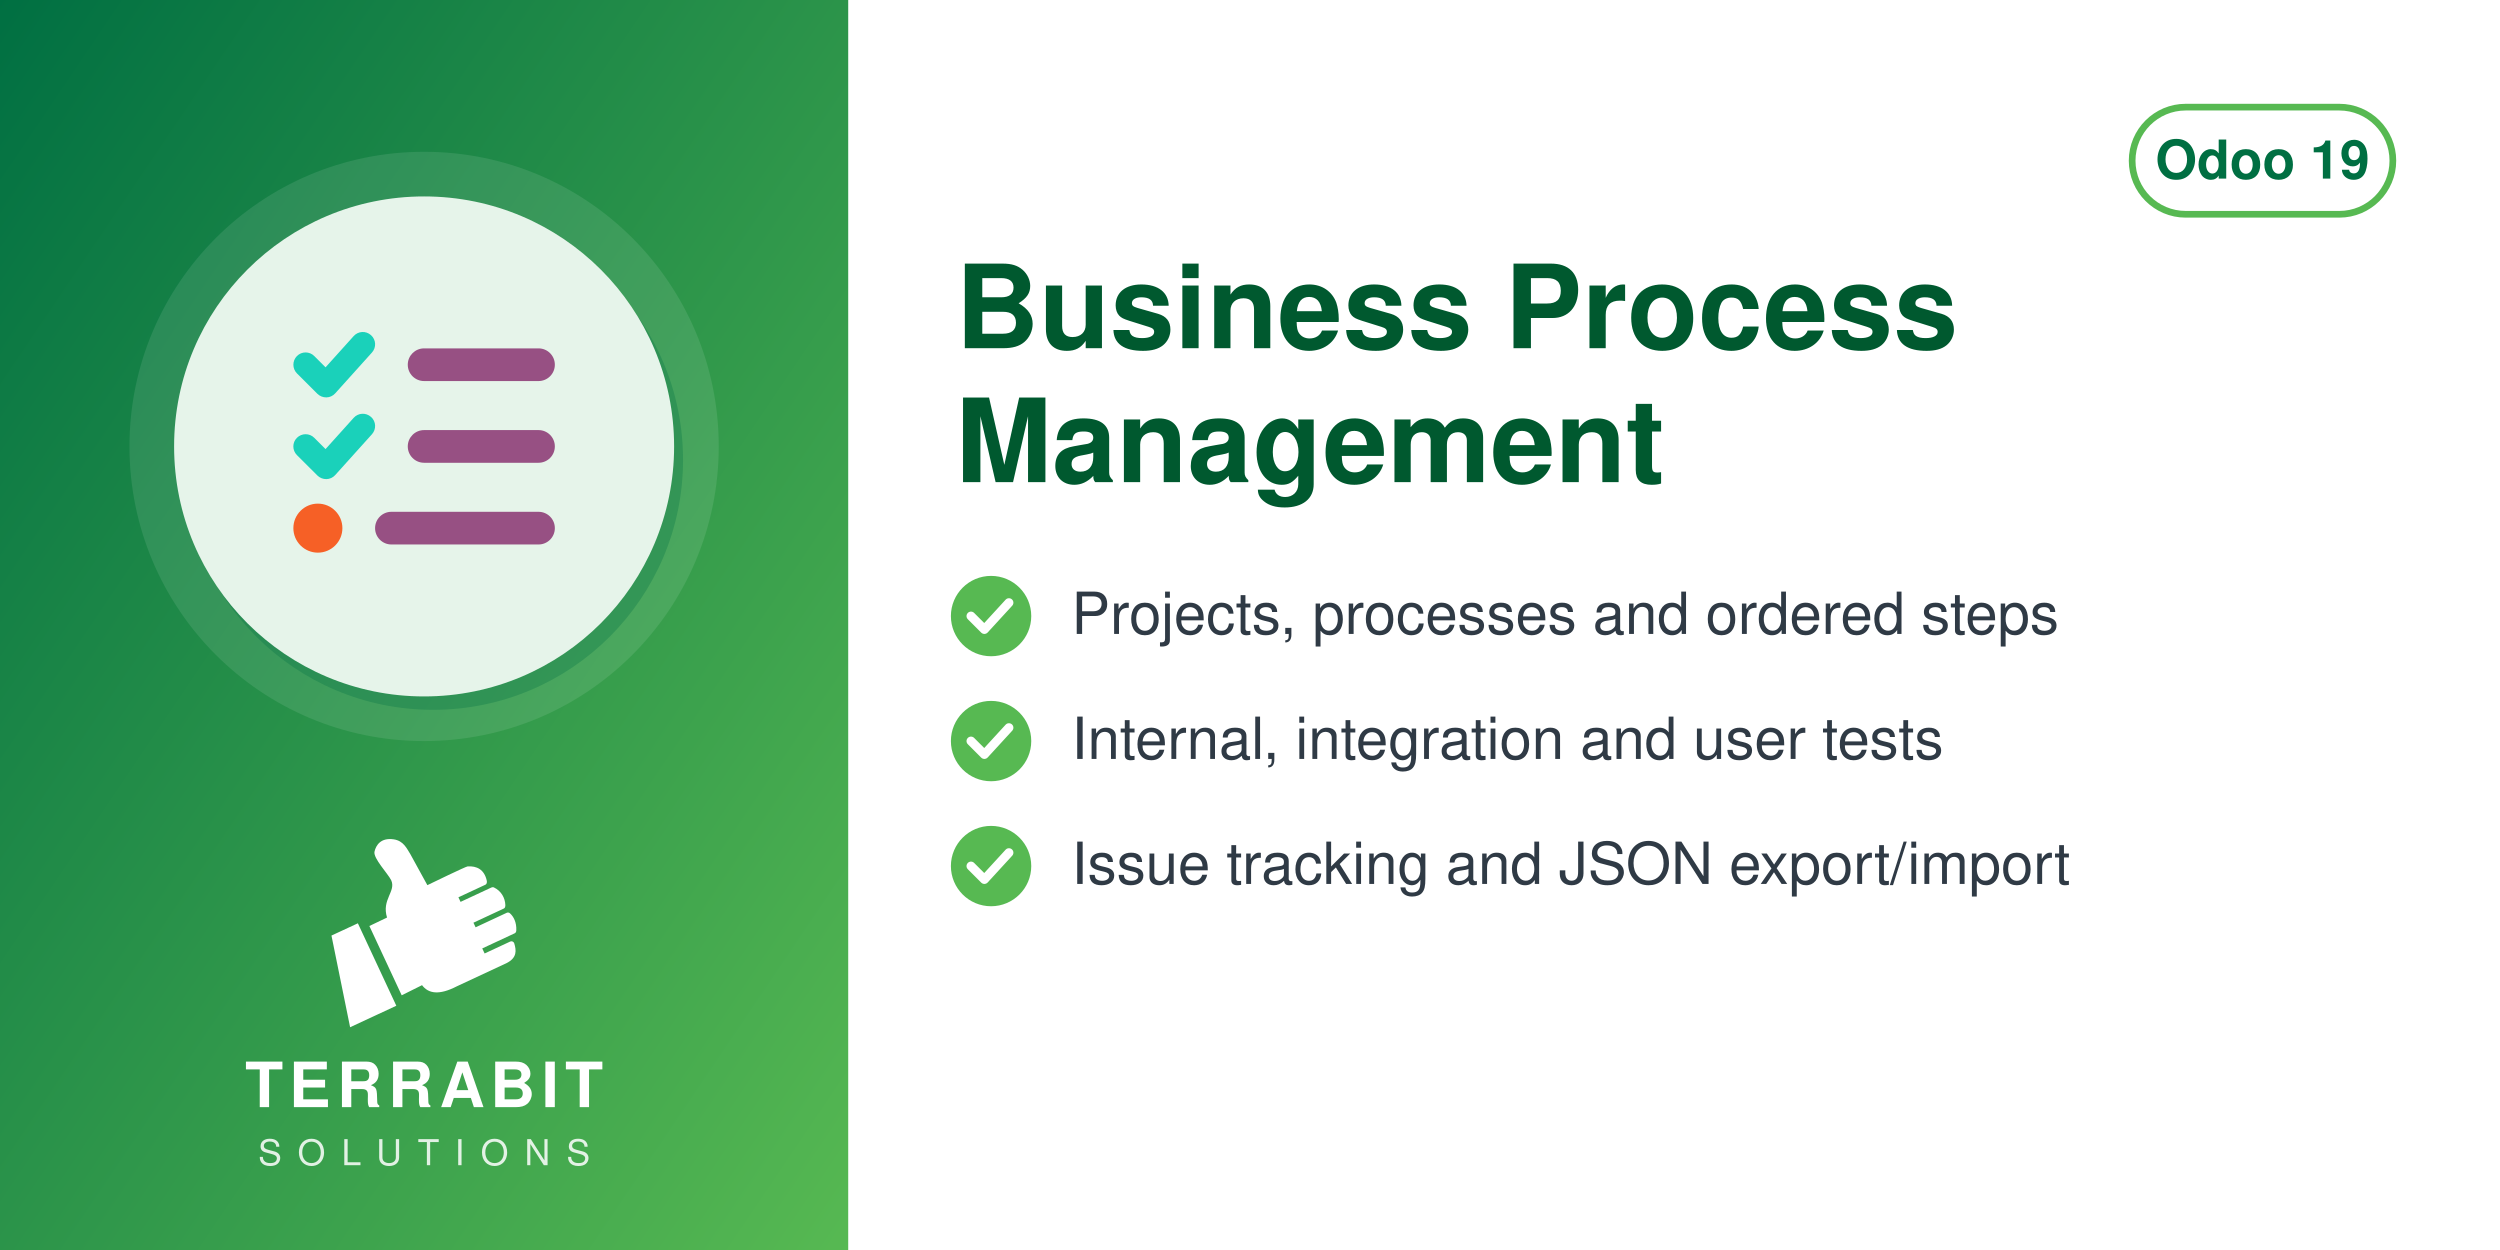
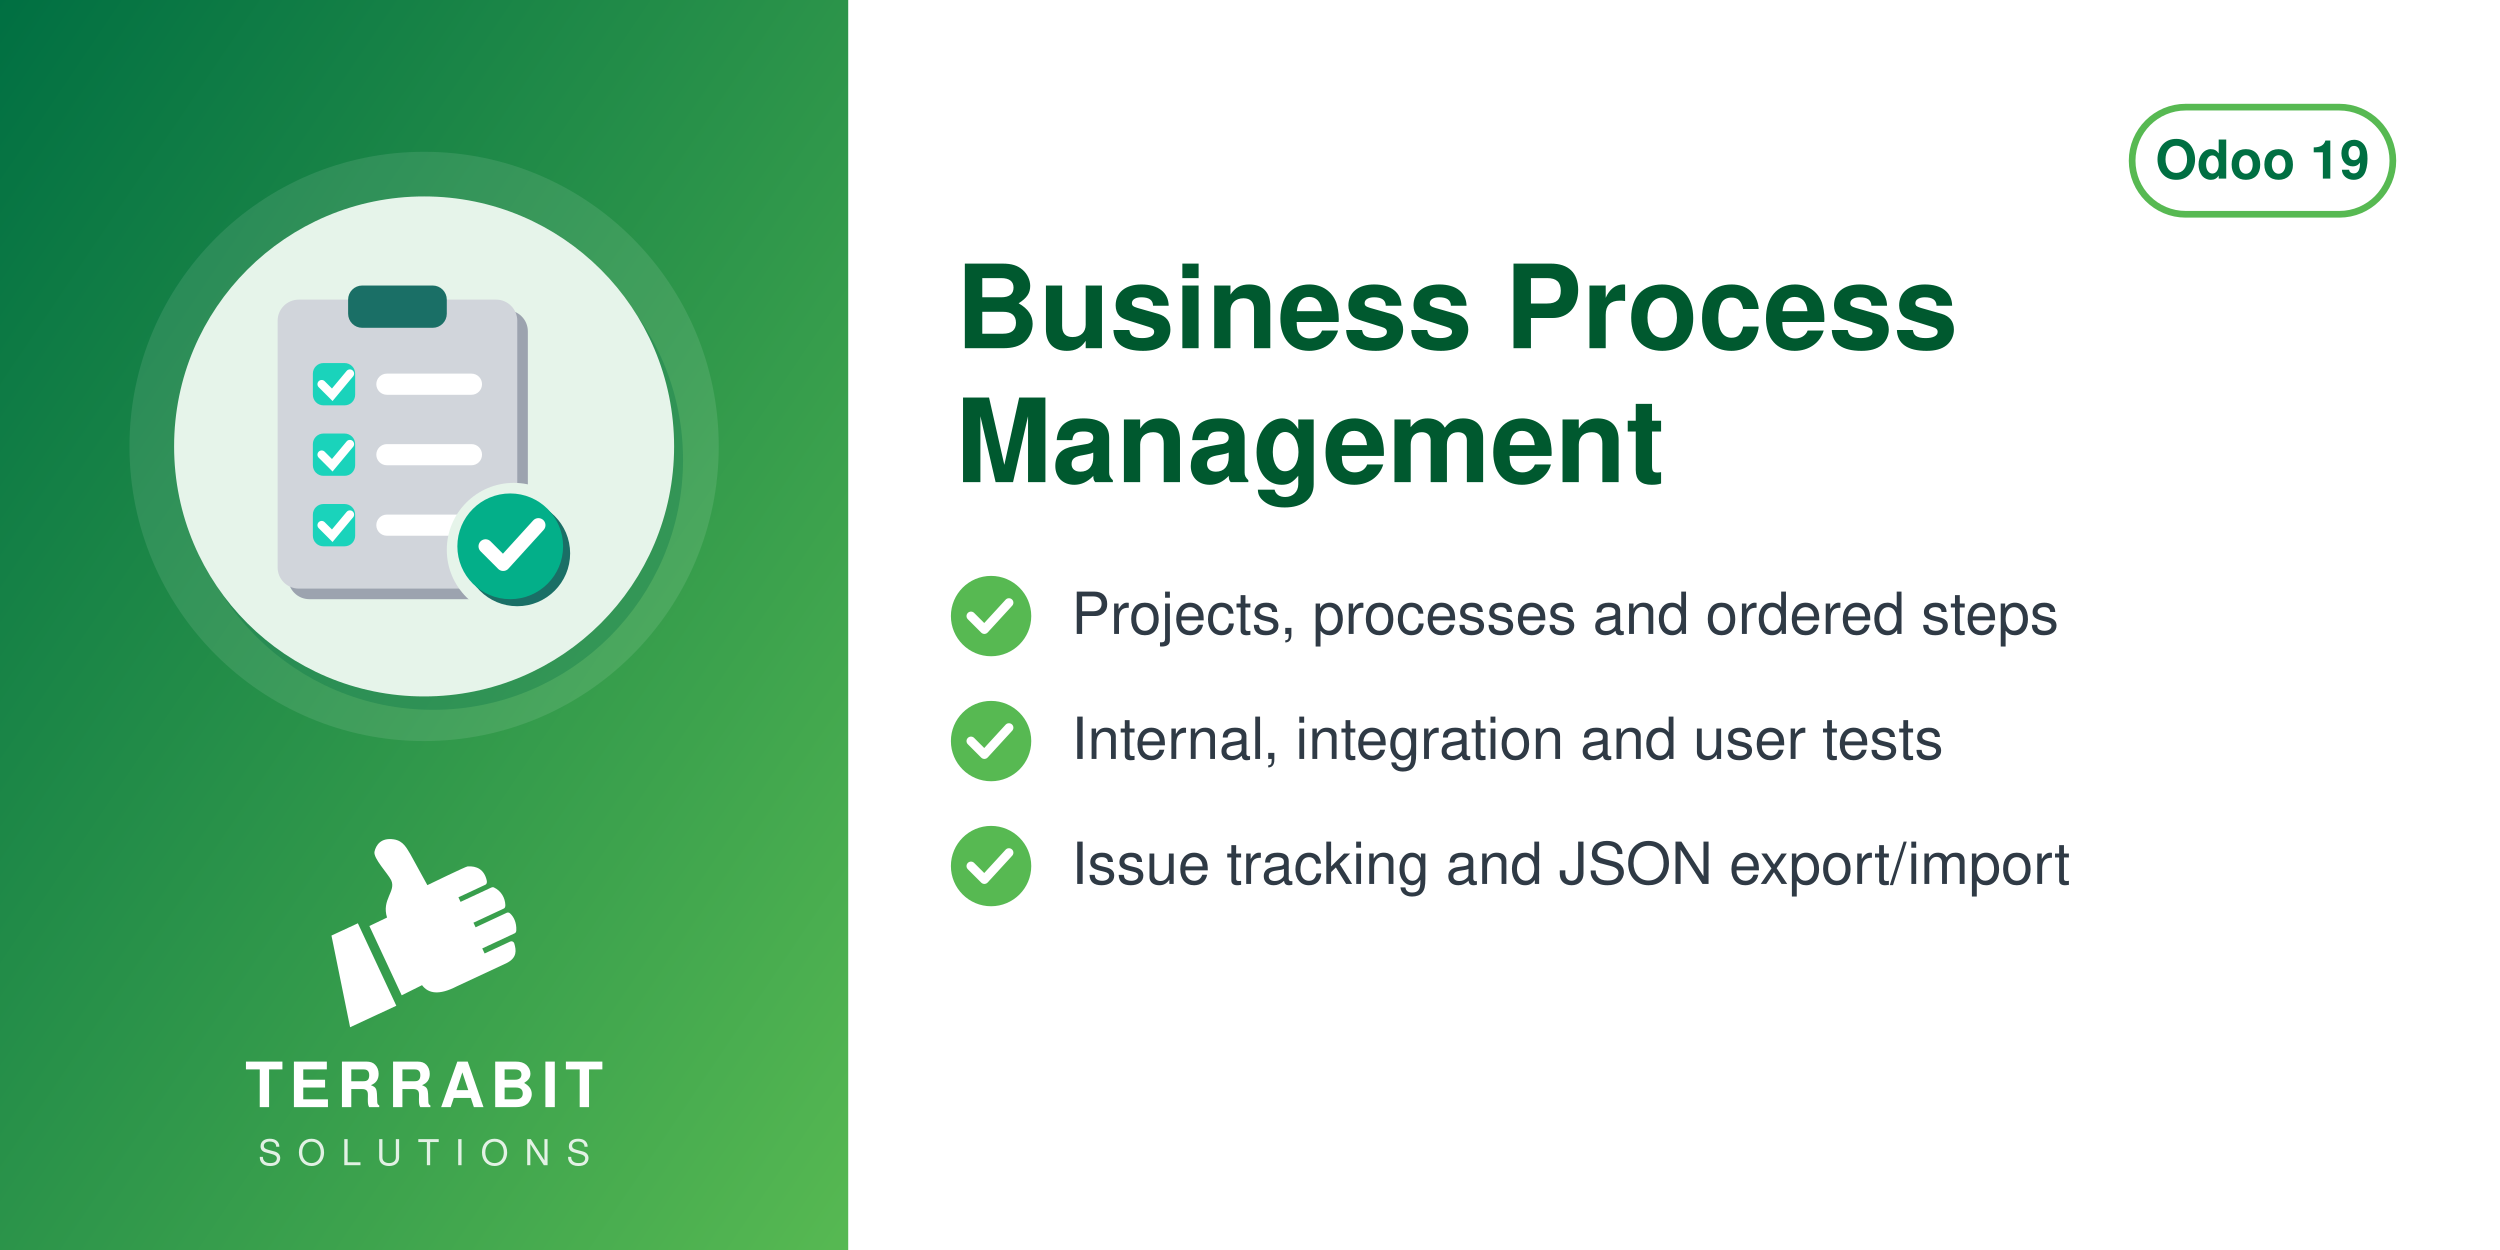
<svg xmlns="http://www.w3.org/2000/svg" width="560" height="280" viewBox="0 0 560 280">
  <defs>
    <linearGradient id="g" x1="0" y1="0" x2="1" y2="1">
      <stop offset="0" stop-color="#006F42" />
      <stop offset="1" stop-color="#57B952" />
    </linearGradient>
  </defs>
  <rect width="560" height="280" fill="#FFFFFF" />
  <rect width="190" height="280" fill="url(#g)" />
  <circle cx="95.0" cy="100" r="66" fill="white" opacity="0.10" />
  <circle cx="97.0" cy="103" r="56" fill="#006F42" opacity="0.30" />
  <circle cx="95.0" cy="100" r="56" fill="#E6F4EA" />
-   <svg x="54.0" y="59.0" width="82" height="82" viewBox="0 0 70 70" preserveAspectRatio="xMidYMid meet">
-     <svg x="10" y="10" width="50" height="50" viewBox="0 0 512 512">
-       <path fill="#1ad1ba" d="M152.1 38.2c9.9 8.9 10.7 24 1.8 33.9l-72 80c-4.4 4.9-10.6 7.8-17.2 7.9s-12.9-2.4-17.6-7L7 113C-2.3 103.6-2.3 88.4 7 79s24.6-9.4 33.9 0l22.1 22.1 55.1-61.2c8.9-9.9 24-10.7 33.9-1.8zm0 160c9.9 8.9 10.7 24 1.8 33.9l-72 80c-4.4 4.9-10.6 7.8-17.2 7.9s-12.9-2.4-17.6-7L7 273c-9.4-9.4-9.4-24.6 0-33.9s24.6-9.4 33.9 0l22.1 22.1 55.1-61.2c8.9-9.9 24-10.7 33.9-1.8z" />
-       <path fill="#975083" d="M224 96c0-17.7 14.3-32 32-32H480c17.7 0 32 14.3 32 32s-14.3 32-32 32H256c-17.7 0-32-14.3-32-32zm0 160c0-17.7 14.3-32 32-32H480c17.7 0 32 14.3 32 32s-14.3 32-32 32H256c-17.7 0-32-14.3-32-32zM160 416c0-17.7 14.3-32 32-32H480c17.7 0 32 14.3 32 32s-14.3 32-32 32H192c-17.7 0-32-14.3-32-32z" />
-       <path fill="#f66026" d="M48 368a48 48 0 1 1 0 96 48 48 0 1 1 0-96z" />
-     </svg>
+   <svg x="54.0" y="59.0" width="82" height="82" viewBox="0 0 100 100" preserveAspectRatio="xMidYMid meet">
+     <g transform="translate(0.36,4.12) scale(0.9627)">
+       <defs>
+         <mask id="mi-cut" maskUnits="userSpaceOnUse" x="-20" y="-20" width="140" height="140">
+           <rect x="-20" y="-20" width="140" height="140" fill="#fff" />
+           <circle cx="77" cy="77" r="19" fill="#000" />
+         </mask>
+       </defs>
+       <g mask="url(#mi-cut)">
+         <g transform="translate(3,3)" fill="#9CA3AF">
+           <rect x="10" y="6" width="68" height="82" rx="6" />
+         </g>
+         <g fill="#D1D5DB">
+           <rect x="10" y="6" width="68" height="82" rx="6" />
+         </g>
+         <rect x="30" y="2" width="28" height="12" rx="4" fill="#1A6F66" />
+         <rect x="20" y="24" width="12" height="12" rx="3" fill="#1AD3BB" />
+         <path d="M22.5,30 l3,3 l5,-6" fill="none" stroke="#FFFFFF" stroke-width="2.4" stroke-linecap="round" />
+         <rect x="38" y="27" width="30" height="6" rx="3" fill="#FFFFFF" />
+         <rect x="20" y="44" width="12" height="12" rx="3" fill="#1AD3BB" />
+         <path d="M22.5,50 l3,3 l5,-6" fill="none" stroke="#FFFFFF" stroke-width="2.4" stroke-linecap="round" />
+         <rect x="38" y="47" width="30" height="6" rx="3" fill="#FFFFFF" />
+         <rect x="20" y="64" width="12" height="12" rx="3" fill="#1AD3BB" />
+         <path d="M22.5,70 l3,3 l5,-6" fill="none" stroke="#FFFFFF" stroke-width="2.4" stroke-linecap="round" />
+         <rect x="38" y="67" width="30" height="6" rx="3" fill="#FFFFFF" />
+       </g>
+       <circle cx="78" cy="78" r="15" fill="#1A6F66" />
+       <circle cx="76" cy="76" r="15" fill="#03AF89" />
+       <path d="M69,76 l5,5 l10,-11" fill="none" stroke="#FFFFFF" stroke-width="4" stroke-linecap="round" stroke-linejoin="round" />
+     </g>
  </svg>
  <svg x="72.0" y="186" width="46" height="46" viewBox="4045 2535 3400 3400" preserveAspectRatio="xMidYMid meet">
    <path fill="#FFFFFF" d="M4648.32 4073.59l636.59 1365.17 -765.09 355.96 -308.63 -1517.87 437.13 -203.26zm725.61 1192.32l336.75 -167.88c105.65,140.85 282.69,170.72 576.82,18.8l819.92 -382.33c181.4,-90.13 164.26,-214.57 130.07,-328.43 -4.28,-14.25 -13.68,-24.81 -27.34,-30.7 -13.67,-5.89 -27.61,-5.11 -41.09,1.18l-422.32 196.93 -39.04 -83.72 538.07 -250.91c16.64,-7.76 24.7,-27.69 25.58,-46.04 6.48,-134.33 -44.36,-230.89 -105.84,-285.23 -15.2,-13.44 -35.71,-15.59 -54.12,-7l-513.92 239.64 -35.6 -76.34 506.31 -236.1c17.69,-8.25 22.52,-36.93 21.83,-56.45 -4.1,-117.31 -67.62,-232.74 -187.72,-290.66 -13.94,-6.72 -28.64,-6.36 -42.69,0.19l-511.21 238.38 -35.37 -75.86 448.98 -209.36c20.44,-9.53 25.81,-42.28 21.02,-64.32 -41.02,-189.07 -167.92,-247.8 -318.14,-237.87 -29.39,1.94 -589.86,273.16 -665.95,310.54l-281.84 -513.57c-59.06,-93.13 -112.7,-221.7 -276.47,-245.13 -211.24,-30.22 -291.56,94.38 -316.89,203.13 -25.32,108.75 223.84,365.99 276.05,473.69 85.52,184.27 -161.86,318.11 -68.41,617.99l-292.54 139.94 535.09 1147.51z" />
  </svg>
  <text x="95.0" y="248" text-anchor="middle" font-family="Helvetica,Arial,sans-serif" font-size="14" font-weight="800" letter-spacing="1.4" fill="white">TERRABIT</text>
  <text x="95.0" y="261" text-anchor="middle" font-family="Helvetica,Arial,sans-serif" font-size="8" font-weight="500" letter-spacing="3.6" fill="white" opacity="0.85">SOLUTIONS</text>
  <g>
    <rect x="477.6" y="24" width="58.4" height="24" rx="12" fill="none" stroke="#57B952" stroke-width="1.5" />
    <text x="506.8" y="40" text-anchor="middle" font-family="Helvetica,Arial,sans-serif" font-size="12" font-weight="700" fill="#006F42">Odoo 19</text>
  </g>
  <text x="214" y="78" font-family="Helvetica,Arial,sans-serif" font-size="26" font-weight="700" fill="#00592F">Business Process</text>
  <text x="214" y="108" font-family="Helvetica,Arial,sans-serif" font-size="26" font-weight="700" fill="#00592F">Management</text>
  <circle cx="222" cy="138" r="9" fill="#57B952" />
  <path d="M217.5 138 l3 3 l5.5 -6" fill="none" stroke="white" stroke-width="2" stroke-linecap="round" stroke-linejoin="round" />
  <text x="240" y="142" font-family="Helvetica,Arial,sans-serif" font-size="13" fill="#2F3A45">Projects, processes and ordered steps</text>
  <circle cx="222" cy="166" r="9" fill="#57B952" />
  <path d="M217.5 166 l3 3 l5.5 -6" fill="none" stroke="white" stroke-width="2" stroke-linecap="round" stroke-linejoin="round" />
  <text x="240" y="170" font-family="Helvetica,Arial,sans-serif" font-size="13" fill="#2F3A45">Internal, integration and user tests</text>
  <circle cx="222" cy="194" r="9" fill="#57B952" />
  <path d="M217.5 194 l3 3 l5.5 -6" fill="none" stroke="white" stroke-width="2" stroke-linecap="round" stroke-linejoin="round" />
  <text x="240" y="198" font-family="Helvetica,Arial,sans-serif" font-size="13" fill="#2F3A45">Issue tracking and JSON export/import</text>
</svg>
